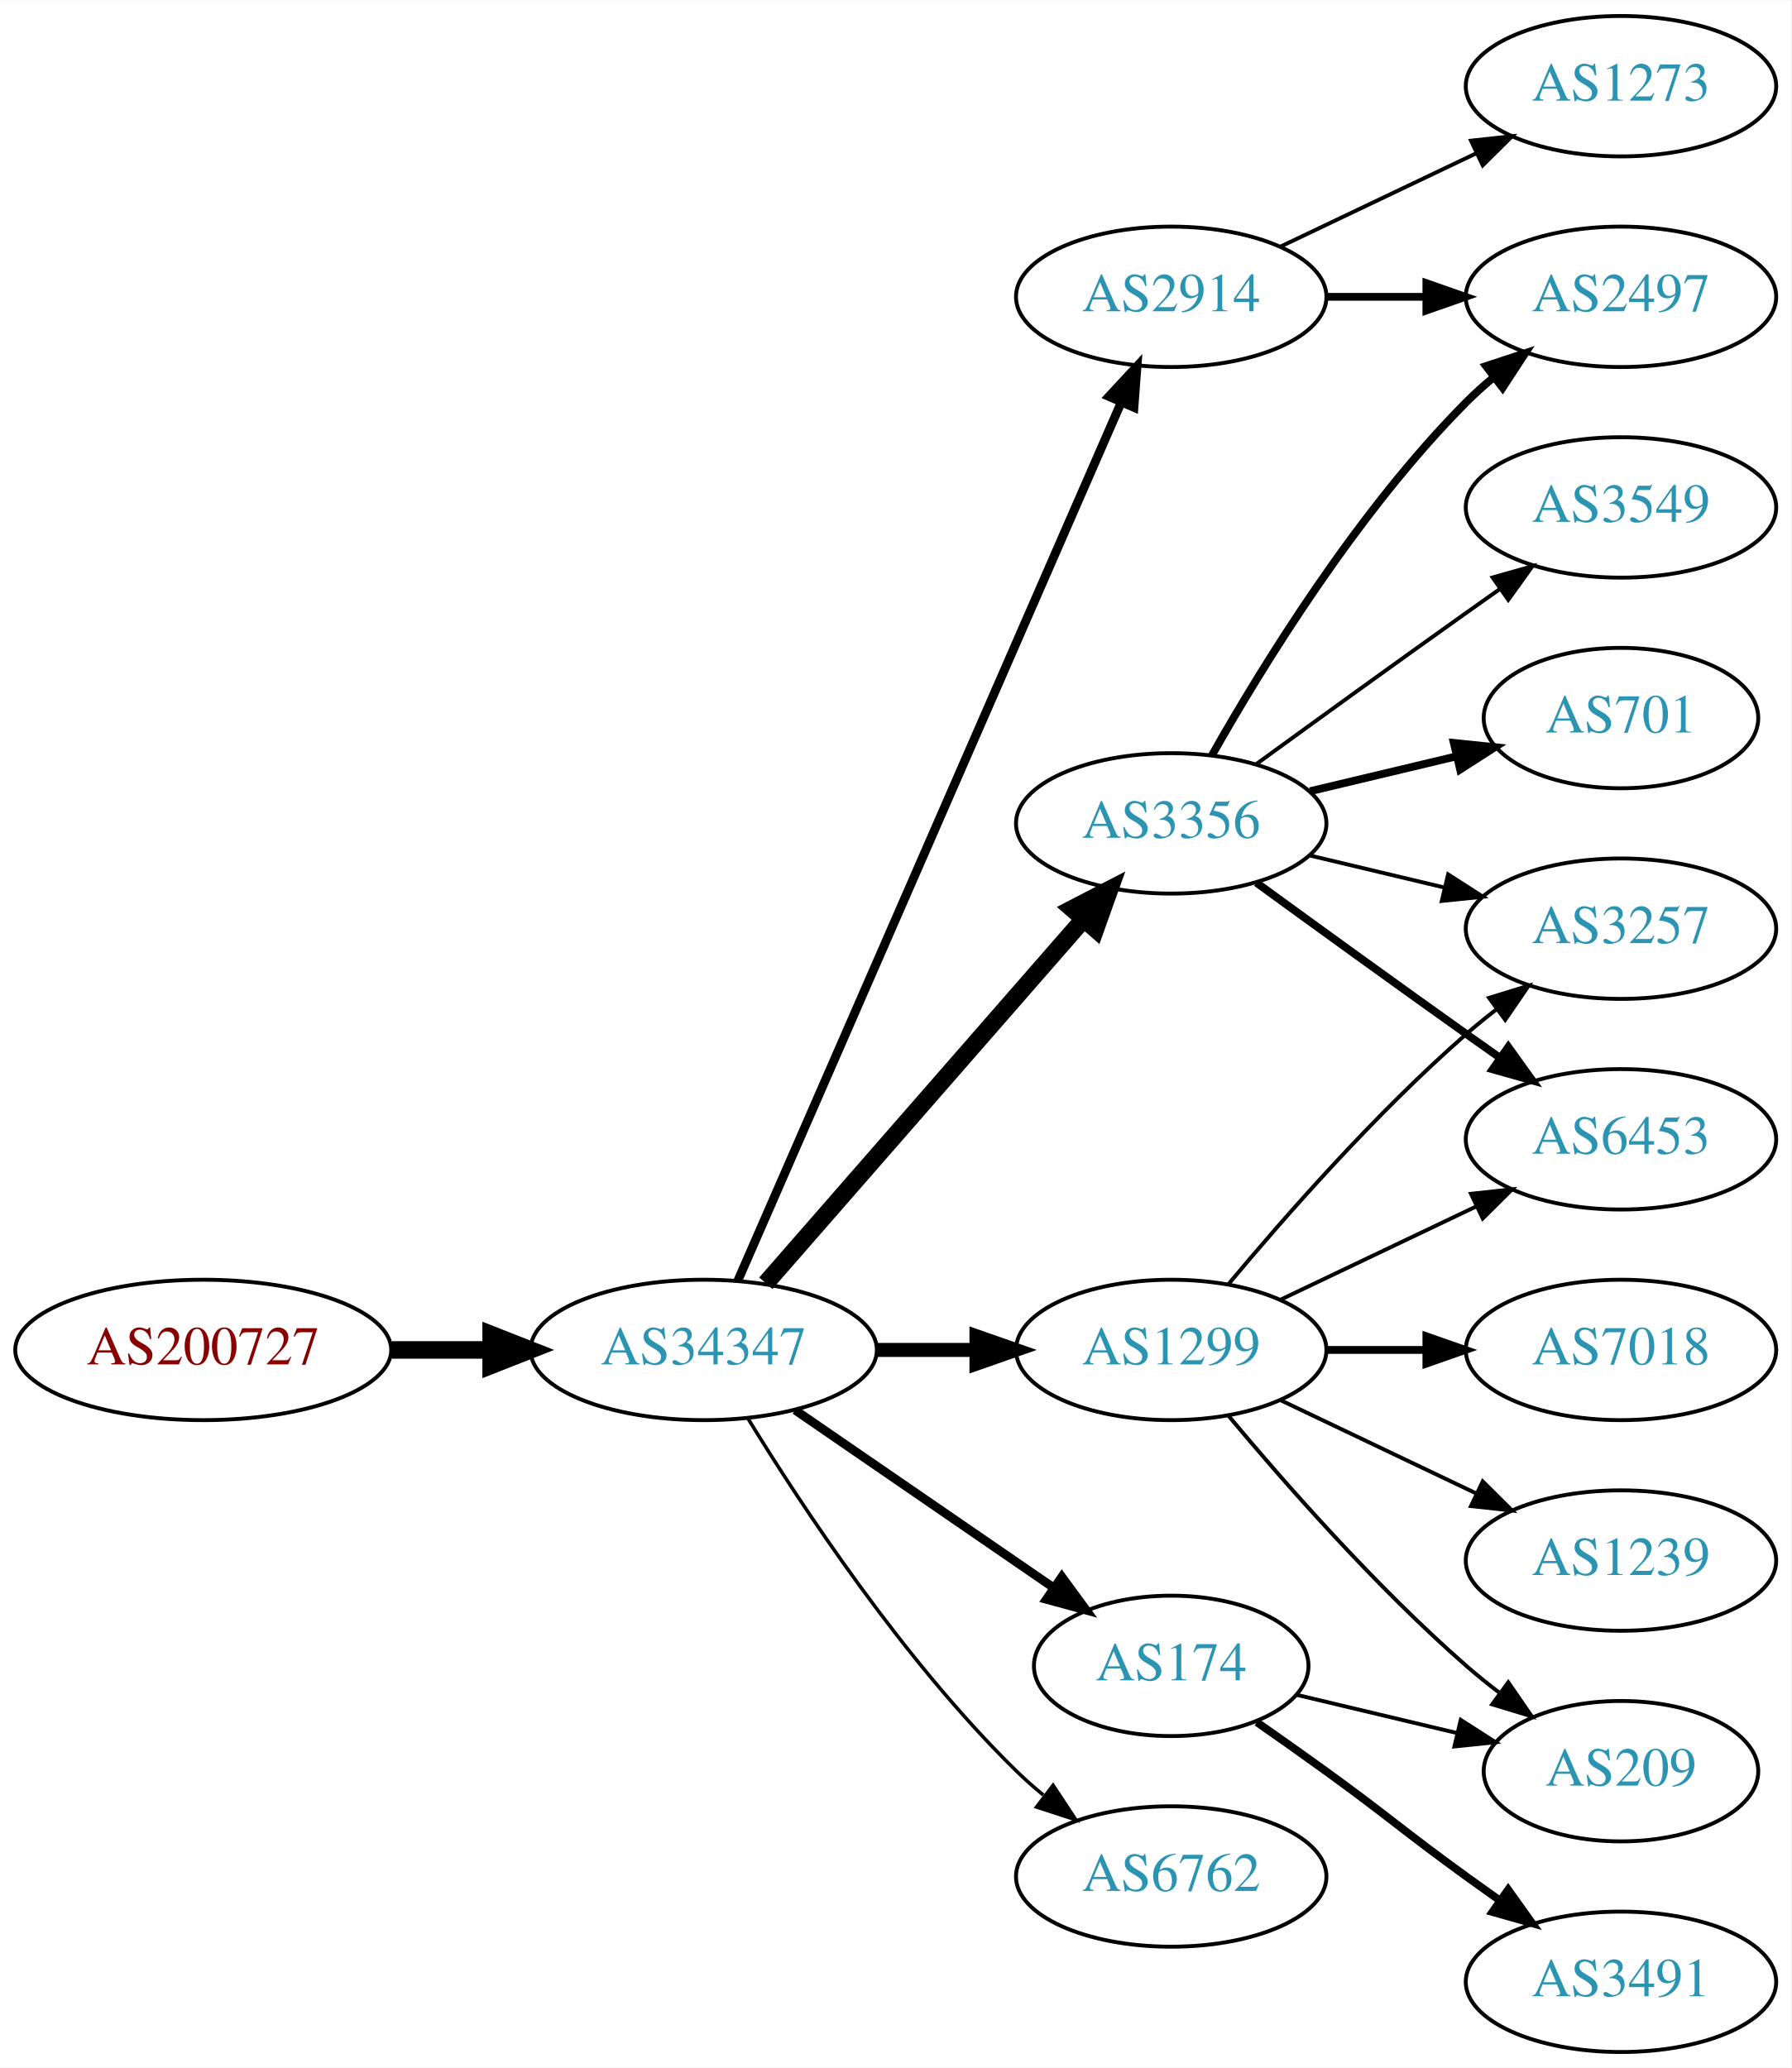
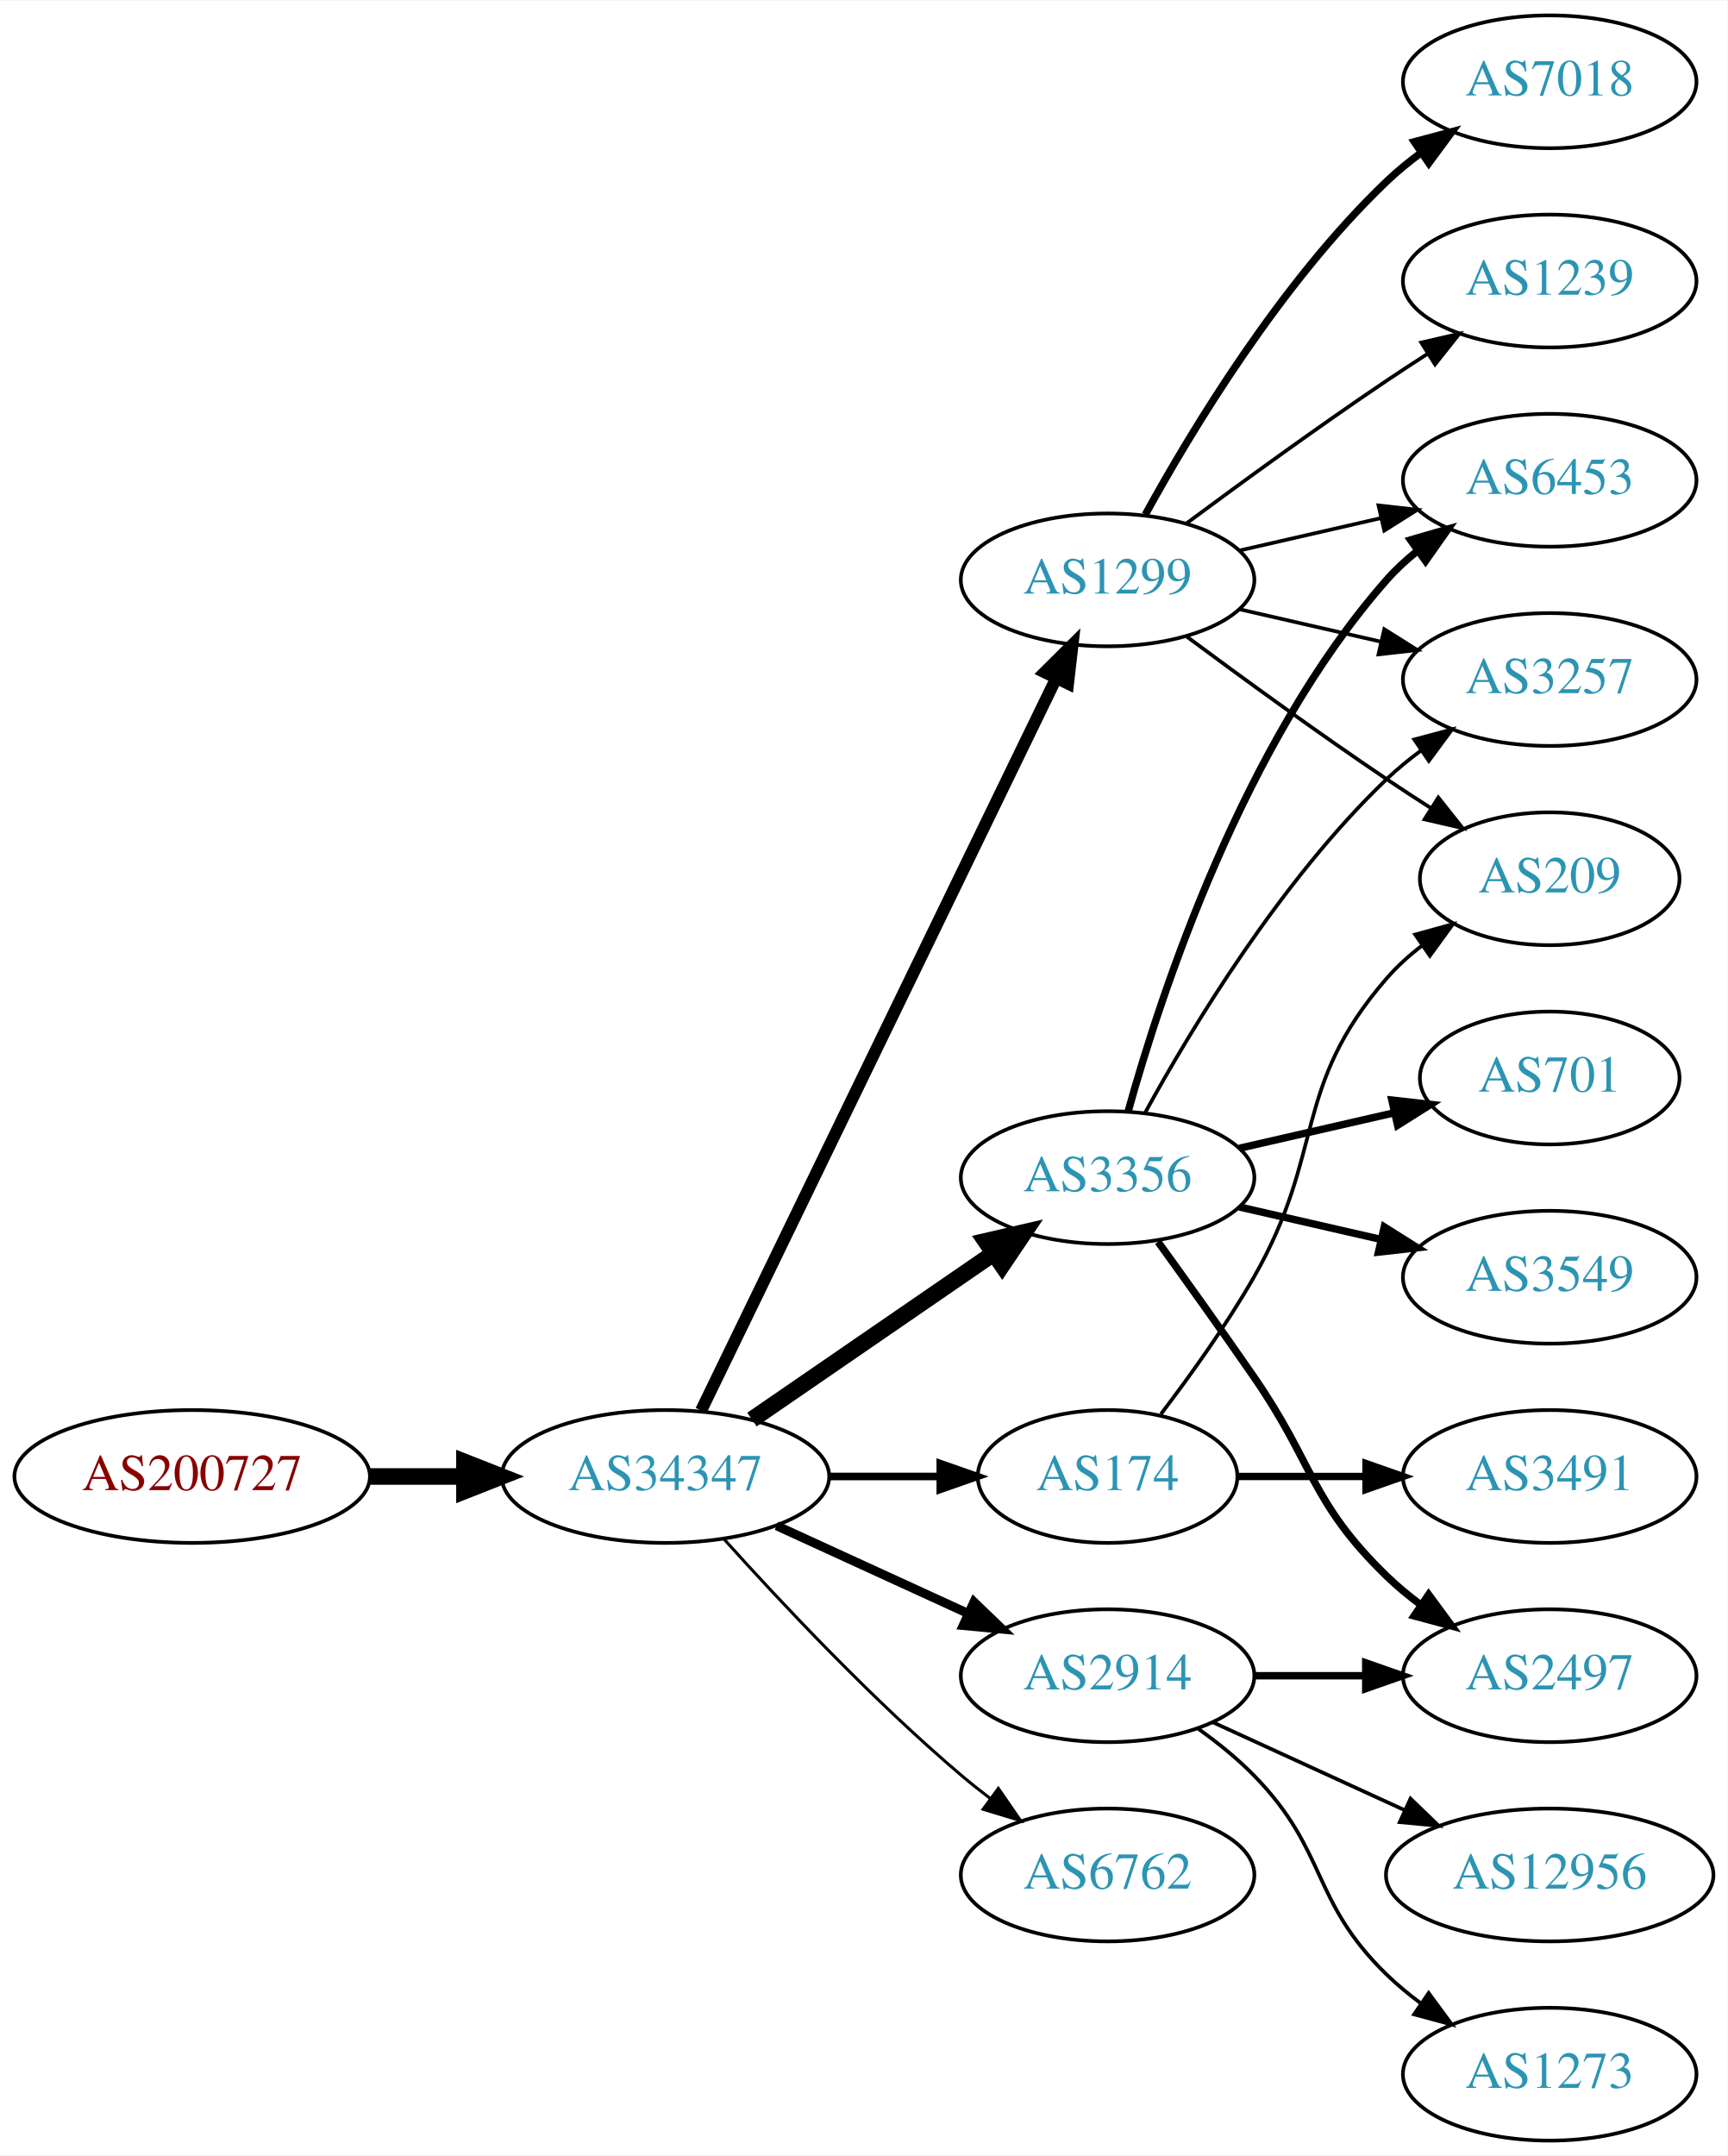
- <svg xmlns="http://www.w3.org/2000/svg" xmlns:xlink="http://www.w3.org/1999/xlink" width="459pt" height="530pt" viewBox="0.00 0.00 459.17 530.00">
-   <g id="graph0" class="graph" transform="scale(1 1) rotate(0) translate(4 526)">
-     <polygon fill="white" stroke="none" points="-4,4 -4,-526 455.17,-526 455.17,4 -4,4" />
+ <svg xmlns="http://www.w3.org/2000/svg" xmlns:xlink="http://www.w3.org/1999/xlink" width="468pt" height="584pt" viewBox="0.00 0.00 468.27 584.00">
+   <g id="graph0" class="graph" transform="scale(1 1) rotate(0) translate(4 580)">
+     <polygon fill="white" stroke="none" points="-4,4 -4,-580 464.269,-580 464.269,4 -4,4" />
    <g id="node1" class="node">
      <g id="a_node1">
        <a xlink:href="/asn/200727" xlink:title="AS200727 ~ Kommunalbetriebe Rinn GmbH [AT]">
          <ellipse fill="#ffffff" stroke="black" cx="48.096" cy="-180" rx="48.192" ry="18" />
          <text text-anchor="middle" x="48.096" y="-176.3" font-family="Times,serif" font-size="14.00" fill="#880000">AS200727</text>
        </a>
      </g>
    </g>
    <g id="node2" class="node">
      <g id="a_node2">
        <a xlink:href="/asn/34347" xlink:title="AS34347 ~ HALLAG Kommunal GmbH [AT]">
          <ellipse fill="#ffffff" stroke="black" cx="176.388" cy="-180" rx="44.393" ry="18" />
          <text text-anchor="middle" x="176.388" y="-176.3" font-family="Times,serif" font-size="14.00" fill="#2c94b3">AS34347</text>
        </a>
      </g>
    </g>
    <g id="edge1" class="edge">
      <path fill="none" stroke="black" stroke-width="4.5" d="M96.481,-180C104.742,-180 113.386,-180 121.799,-180" />
      <polygon fill="black" stroke="black" stroke-width="4.5" points="121.904,-183.938 131.904,-180 121.904,-176.063 121.904,-183.938" />
    </g>
    <g id="node3" class="node">
      <g id="a_node3">
-         <a xlink:href="/asn/3356" xlink:title="AS3356 ~ Level 3 Parent, LLC [US]">
-           <ellipse fill="#ffffff" stroke="black" cx="296.23" cy="-315" rx="39.794" ry="18" />
-           <text text-anchor="middle" x="296.23" y="-311.3" font-family="Times,serif" font-size="14.00" fill="#2c94b3">AS3356</text>
+         <a xlink:href="/asn/2914" xlink:title="AS2914 ~ NTT America, Inc. [US]">
+           <ellipse fill="#ffffff" stroke="black" cx="296.23" cy="-126" rx="39.794" ry="18" />
+           <text text-anchor="middle" x="296.23" y="-122.3" font-family="Times,serif" font-size="14.00" fill="#2c94b3">AS2914</text>
        </a>
      </g>
    </g>
    <g id="edge2" class="edge">
-       <path fill="none" stroke="black" stroke-width="4.5" d="M192.312,-197.098C212.855,-220.631 249.974,-263.155 273.571,-290.187" />
-       <polygon fill="black" stroke="black" stroke-width="4.5" points="270.884,-293.097 280.426,-298.041 276.817,-287.918 270.884,-293.097" />
+       <path fill="none" stroke="black" stroke-width="2.455" d="M206.517,-166.652C222.128,-159.498 241.526,-150.609 258.198,-142.97" />
+       <polygon fill="black" stroke="black" stroke-width="2.455" points="260.017,-145.986 267.65,-138.638 257.101,-139.622 260.017,-145.986" />
    </g>
    <g id="node4" class="node">
      <g id="a_node4">
        <a xlink:href="/asn/1299" xlink:title="AS1299 ~ Telia Carrier [EU]">
-           <ellipse fill="#ffffff" stroke="black" cx="296.23" cy="-180" rx="39.794" ry="18" />
-           <text text-anchor="middle" x="296.23" y="-176.3" font-family="Times,serif" font-size="14.00" fill="#2c94b3">AS1299</text>
+           <ellipse fill="#ffffff" stroke="black" cx="296.23" cy="-423" rx="39.794" ry="18" />
+           <text text-anchor="middle" x="296.23" y="-419.3" font-family="Times,serif" font-size="14.00" fill="#2c94b3">AS1299</text>
        </a>
      </g>
    </g>
    <g id="edge3" class="edge">
-       <path fill="none" stroke="black" stroke-width="3.6" d="M220.599,-180C228.911,-180 237.674,-180 246.156,-180" />
-       <polygon fill="black" stroke="black" stroke-width="3.6" points="246.315,-183.5 256.315,-180 246.315,-176.5 246.315,-183.5" />
+       <path fill="none" stroke="black" stroke-width="3.273" d="M186.053,-197.868C206.533,-240.101 258.021,-346.272 282.247,-396.227" />
+       <polygon fill="black" stroke="black" stroke-width="3.273" points="279.198,-397.963 286.711,-405.433 285.497,-394.908 279.198,-397.963" />
    </g>
    <g id="node5" class="node">
      <g id="a_node5">
-         <a xlink:href="/asn/2914" xlink:title="AS2914 ~ NTT America, Inc. [US]">
-           <ellipse fill="#ffffff" stroke="black" cx="296.23" cy="-450" rx="39.794" ry="18" />
-           <text text-anchor="middle" x="296.23" y="-446.3" font-family="Times,serif" font-size="14.00" fill="#2c94b3">AS2914</text>
+         <a xlink:href="/asn/3356" xlink:title="AS3356 ~ Level 3 Parent, LLC [US]">
+           <ellipse fill="#ffffff" stroke="black" cx="296.23" cy="-261" rx="39.794" ry="18" />
+           <text text-anchor="middle" x="296.23" y="-257.3" font-family="Times,serif" font-size="14.00" fill="#2c94b3">AS3356</text>
        </a>
      </g>
    </g>
    <g id="edge4" class="edge">
-       <path fill="none" stroke="black" stroke-width="2.25" d="M185.12,-197.715C205.221,-243.771 259.229,-367.514 283.332,-422.739" />
-       <polygon fill="black" stroke="black" stroke-width="2.25" points="280.262,-424.454 287.47,-432.219 286.677,-421.654 280.262,-424.454" />
+       <path fill="none" stroke="black" stroke-width="4.5" d="M199.83,-195.426C218.412,-208.198 244.972,-226.455 265.352,-240.463" />
+       <polygon fill="black" stroke="black" stroke-width="4.5" points="263.195,-243.758 273.666,-246.178 267.656,-237.269 263.195,-243.758" />
    </g>
    <g id="node6" class="node">
      <g id="a_node6">
        <a xlink:href="/asn/174" xlink:title="AS174 ~ Cogent Communications [US]">
-           <ellipse fill="#ffffff" stroke="black" cx="296.23" cy="-99" rx="35.194" ry="18" />
-           <text text-anchor="middle" x="296.23" y="-95.3" font-family="Times,serif" font-size="14.00" fill="#2c94b3">AS174</text>
+           <ellipse fill="#ffffff" stroke="black" cx="296.23" cy="-180" rx="35.194" ry="18" />
+           <text text-anchor="middle" x="296.23" y="-176.3" font-family="Times,serif" font-size="14.00" fill="#2c94b3">AS174</text>
        </a>
      </g>
    </g>
    <g id="edge5" class="edge">
-       <path fill="none" stroke="black" stroke-width="2.25" d="M199.83,-164.574C218.645,-151.641 245.642,-133.085 266.118,-119.01" />
-       <polygon fill="black" stroke="black" stroke-width="2.25" points="268.193,-121.831 274.451,-113.282 264.228,-116.063 268.193,-121.831" />
+       <path fill="none" stroke="black" stroke-width="2.045" d="M220.599,-180C230.447,-180 240.926,-180 250.823,-180" />
+       <polygon fill="black" stroke="black" stroke-width="2.045" points="250.875,-183.5 260.875,-180 250.875,-176.5 250.875,-183.5" />
    </g>
    <g id="node7" class="node">
      <g id="a_node7">
        <a xlink:href="/asn/6762" xlink:title="AS6762 ~ TELECOM ITALIA SPARKLE S.p.A. [IT]">
-           <ellipse fill="#ffffff" stroke="black" cx="296.23" cy="-45" rx="39.794" ry="18" />
-           <text text-anchor="middle" x="296.23" y="-41.3" font-family="Times,serif" font-size="14.00" fill="#2c94b3">AS6762</text>
+           <ellipse fill="#ffffff" stroke="black" cx="296.23" cy="-72" rx="39.794" ry="18" />
+           <text text-anchor="middle" x="296.23" y="-68.3" font-family="Times,serif" font-size="14.00" fill="#2c94b3">AS6762</text>
        </a>
      </g>
    </g>
    <g id="edge6" class="edge">
-       <path fill="none" stroke="black" stroke-width="0.9" d="M187.653,-162.56C201.462,-140.009 227.651,-100.278 256.584,-72 258.724,-69.908 261.041,-67.863 263.441,-65.894" />
-       <polygon fill="black" stroke="black" stroke-width="0.9" points="265.951,-68.382 271.782,-59.536 261.708,-62.815 265.951,-68.382" />
+       <path fill="none" stroke="black" stroke-width="0.818" d="M192.32,-162.956C207.646,-145.903 232.582,-119.35 256.584,-99 259.081,-96.883 261.741,-94.768 264.453,-92.707" />
+       <polygon fill="black" stroke="black" stroke-width="0.818" points="266.619,-95.459 272.629,-86.734 262.489,-89.806 266.619,-95.459" />
+     </g>
+     <g id="node16" class="node">
+       <g id="a_node16">
+         <a xlink:href="/asn/2497" xlink:title="AS2497 ~ Internet Initiative Japan Inc. [JP]">
+           <ellipse fill="#ffffff" stroke="black" cx="416.073" cy="-126" rx="39.794" ry="18" />
+           <text text-anchor="middle" x="416.073" y="-122.3" font-family="Times,serif" font-size="14.00" fill="#2c94b3">AS2497</text>
+         </a>
+       </g>
+     </g>
+     <g id="edge19" class="edge">
+       <path fill="none" stroke="black" stroke-width="2" d="M336.143,-126C345.696,-126 356.046,-126 366.008,-126" />
+       <polygon fill="black" stroke="black" stroke-width="2" points="366.201,-129.5 376.201,-126 366.201,-122.5 366.201,-129.5" />
+     </g>
+     <g id="node17" class="node">
+       <g id="a_node17">
+         <a xlink:href="/asn/1273" xlink:title="AS1273 ~ Vodafone Group PLC [EU]">
+           <ellipse fill="#ffffff" stroke="black" cx="416.073" cy="-18" rx="39.794" ry="18" />
+           <text text-anchor="middle" x="416.073" y="-14.3" font-family="Times,serif" font-size="14.00" fill="#2c94b3">AS1273</text>
+         </a>
+       </g>
+     </g>
+     <g id="edge20" class="edge">
+       <path fill="none" stroke="black" d="M320.824,-111.611C326.08,-107.852 331.412,-103.563 335.877,-99 356.049,-78.383 351.183,-65.094 371.877,-45 374.722,-42.237 377.896,-39.614 381.196,-37.166" />
+       <polygon fill="black" stroke="black" points="383.261,-39.993 389.544,-31.462 379.312,-34.214 383.261,-39.993" />
+     </g>
+     <g id="node18" class="node">
+       <g id="a_node18">
+         <a xlink:href="/asn/12956" xlink:title="AS12956 ~ TELXIUS [ES]">
+           <ellipse fill="#ffffff" stroke="black" cx="416.073" cy="-72" rx="44.393" ry="18" />
+           <text text-anchor="middle" x="416.073" y="-68.3" font-family="Times,serif" font-size="14.00" fill="#2c94b3">AS12956</text>
+         </a>
+       </g>
+     </g>
+     <g id="edge21" class="edge">
+       <path fill="none" stroke="black" d="M324.859,-113.339C340.357,-106.238 359.923,-97.272 376.87,-89.506" />
+       <polygon fill="black" stroke="black" points="378.34,-92.683 385.973,-85.335 375.424,-86.319 378.34,-92.683" />
    </g>
    <g id="node8" class="node">
      <g id="a_node8">
-         <a xlink:href="/asn/2497" xlink:title="AS2497 ~ Internet Initiative Japan Inc. [JP]">
-           <ellipse fill="#ffffff" stroke="black" cx="411.523" cy="-450" rx="39.794" ry="18" />
-           <text text-anchor="middle" x="411.523" y="-446.3" font-family="Times,serif" font-size="14.00" fill="#2c94b3">AS2497</text>
+         <a xlink:href="/asn/1239" xlink:title="AS1239 ~ Sprint [US]">
+           <ellipse fill="#ffffff" stroke="black" cx="416.073" cy="-504" rx="39.794" ry="18" />
+           <text text-anchor="middle" x="416.073" y="-500.3" font-family="Times,serif" font-size="14.00" fill="#2c94b3">AS1239</text>
        </a>
      </g>
    </g>
    <g id="edge7" class="edge">
-       <path fill="none" stroke="black" stroke-width="2" d="M306.69,-332.49C319.472,-355.096 343.904,-394.886 371.877,-423 373.987,-425.121 376.283,-427.188 378.669,-429.171" />
-       <polygon fill="black" stroke="black" stroke-width="2" points="376.921,-432.242 386.984,-435.556 381.184,-426.69 376.921,-432.242" />
+       <path fill="none" stroke="black" d="M317.56,-438.277C332.423,-449.304 353.167,-464.407 371.877,-477 375.426,-479.389 379.176,-481.839 382.924,-484.242" />
+       <polygon fill="black" stroke="black" points="381.251,-487.325 391.573,-489.712 384.993,-481.409 381.251,-487.325" />
    </g>
    <g id="node9" class="node">
      <g id="a_node9">
-         <a xlink:href="/asn/3549" xlink:title="AS3549 ~ Level 3 Parent, LLC [US]">
-           <ellipse fill="#ffffff" stroke="black" cx="411.523" cy="-396" rx="39.794" ry="18" />
-           <text text-anchor="middle" x="411.523" y="-392.3" font-family="Times,serif" font-size="14.00" fill="#2c94b3">AS3549</text>
+         <a xlink:href="/asn/3257" xlink:title="AS3257 ~ GTT [DE]">
+           <ellipse fill="#ffffff" stroke="black" cx="416.073" cy="-396" rx="39.794" ry="18" />
+           <text text-anchor="middle" x="416.073" y="-392.3" font-family="Times,serif" font-size="14.00" fill="#2c94b3">AS3257</text>
        </a>
      </g>
    </g>
    <g id="edge8" class="edge">
-       <path fill="none" stroke="black" d="M318.078,-330.222C333.012,-341.091 353.626,-356.025 371.877,-369 374.697,-371.005 377.64,-373.085 380.588,-375.159" />
-       <polygon fill="black" stroke="black" points="378.616,-378.05 388.813,-380.926 382.634,-372.319 378.616,-378.05" />
+       <path fill="none" stroke="black" d="M331.949,-415.045C343.949,-412.296 357.57,-409.175 370.263,-406.267" />
+       <polygon fill="black" stroke="black" points="371.229,-409.636 380.194,-403.991 369.665,-402.813 371.229,-409.636" />
    </g>
    <g id="node10" class="node">
      <g id="a_node10">
-         <a xlink:href="/asn/701" xlink:title="AS701 ~ UUNET [US]">
-           <ellipse fill="#ffffff" stroke="black" cx="411.523" cy="-342" rx="35.194" ry="18" />
-           <text text-anchor="middle" x="411.523" y="-338.3" font-family="Times,serif" font-size="14.00" fill="#2c94b3">AS701</text>
+         <a xlink:href="/asn/7018" xlink:title="AS7018 ~ AT&amp;T Services, Inc. [US]">
+           <ellipse fill="#ffffff" stroke="black" cx="416.073" cy="-558" rx="39.794" ry="18" />
+           <text text-anchor="middle" x="416.073" y="-554.3" font-family="Times,serif" font-size="14.00" fill="#2c94b3">AS7018</text>
        </a>
      </g>
    </g>
    <g id="edge9" class="edge">
-       <path fill="none" stroke="black" stroke-width="2" d="M331.837,-323.248C343.632,-326.058 356.937,-329.229 369.204,-332.153" />
-       <polygon fill="black" stroke="black" stroke-width="2" points="368.67,-335.624 379.209,-334.537 370.293,-328.814 368.67,-335.624" />
+       <path fill="none" stroke="black" stroke-width="2" d="M306.471,-440.713C319.017,-463.561 343.194,-503.611 371.877,-531 374.745,-533.739 377.934,-536.347 381.243,-538.785" />
+       <polygon fill="black" stroke="black" stroke-width="2" points="379.366,-541.742 389.602,-544.477 383.306,-535.956 379.366,-541.742" />
    </g>
    <g id="node11" class="node">
      <g id="a_node11">
-         <a xlink:href="/asn/3257" xlink:title="AS3257 ~ GTT [DE]">
-           <ellipse fill="#ffffff" stroke="black" cx="411.523" cy="-288" rx="39.794" ry="18" />
-           <text text-anchor="middle" x="411.523" y="-284.3" font-family="Times,serif" font-size="14.00" fill="#2c94b3">AS3257</text>
+         <a xlink:href="/asn/209" xlink:title="AS209 ~ CenturyLink Communications, LLC [US]">
+           <ellipse fill="#ffffff" stroke="black" cx="416.073" cy="-342" rx="35.194" ry="18" />
+           <text text-anchor="middle" x="416.073" y="-338.3" font-family="Times,serif" font-size="14.00" fill="#2c94b3">AS209</text>
        </a>
      </g>
    </g>
    <g id="edge10" class="edge">
-       <path fill="none" stroke="black" d="M331.837,-306.752C342.709,-304.162 354.863,-301.265 366.305,-298.538" />
-       <polygon fill="black" stroke="black" points="367.212,-301.92 376.128,-296.197 365.589,-295.111 367.212,-301.92" />
+       <path fill="none" stroke="black" d="M317.56,-407.723C332.423,-396.696 353.167,-381.593 371.877,-369 375.694,-366.431 379.744,-363.79 383.774,-361.214" />
+       <polygon fill="black" stroke="black" points="385.878,-364.025 392.468,-355.729 382.143,-358.105 385.878,-364.025" />
    </g>
    <g id="node12" class="node">
      <g id="a_node12">
        <a xlink:href="/asn/6453" xlink:title="AS6453 ~ TATA COMMUNICATIONS (AMERICA) INC [US]">
-           <ellipse fill="#ffffff" stroke="black" cx="411.523" cy="-234" rx="39.794" ry="18" />
-           <text text-anchor="middle" x="411.523" y="-230.3" font-family="Times,serif" font-size="14.00" fill="#2c94b3">AS6453</text>
+           <ellipse fill="#ffffff" stroke="black" cx="416.073" cy="-450" rx="39.794" ry="18" />
+           <text text-anchor="middle" x="416.073" y="-446.3" font-family="Times,serif" font-size="14.00" fill="#2c94b3">AS6453</text>
        </a>
      </g>
    </g>
    <g id="edge11" class="edge">
-       <path fill="none" stroke="black" stroke-width="2" d="M318.078,-299.778C333.012,-288.909 353.626,-273.975 371.877,-261 374.697,-258.995 377.64,-256.915 380.588,-254.841" />
-       <polygon fill="black" stroke="black" stroke-width="2" points="382.634,-257.681 388.813,-249.074 378.616,-251.95 382.634,-257.681" />
+       <path fill="none" stroke="black" d="M331.949,-430.955C343.949,-433.704 357.57,-436.825 370.263,-439.733" />
+       <polygon fill="black" stroke="black" points="369.665,-443.187 380.194,-442.009 371.229,-436.364 369.665,-443.187" />
+     </g>
+     <g id="edge18" class="edge">
+       <path fill="none" stroke="black" d="M306.471,-278.713C319.017,-301.561 343.194,-341.611 371.877,-369 374.745,-371.739 377.934,-374.347 381.243,-376.785" />
+       <polygon fill="black" stroke="black" points="379.366,-379.742 389.602,-382.477 383.306,-373.956 379.366,-379.742" />
+     </g>
+     <g id="edge16" class="edge">
+       <path fill="none" stroke="black" stroke-width="2" d="M301.803,-278.946C310.709,-310.995 332.993,-378.842 371.877,-423 374.361,-425.821 377.21,-428.449 380.236,-430.871" />
+       <polygon fill="black" stroke="black" stroke-width="2" points="378.353,-433.828 388.525,-436.791 382.422,-428.131 378.353,-433.828" />
+     </g>
+     <g id="node14" class="node">
+       <g id="a_node14">
+         <a xlink:href="/asn/701" xlink:title="AS701 ~ UUNET [US]">
+           <ellipse fill="#ffffff" stroke="black" cx="416.073" cy="-288" rx="35.194" ry="18" />
+           <text text-anchor="middle" x="416.073" y="-284.3" font-family="Times,serif" font-size="14.00" fill="#2c94b3">AS701</text>
+         </a>
+       </g>
+     </g>
+     <g id="edge14" class="edge">
+       <path fill="none" stroke="black" stroke-width="2" d="M331.949,-268.955C345.042,-271.955 360.064,-275.396 373.705,-278.522" />
+       <polygon fill="black" stroke="black" stroke-width="2" points="373.283,-282.016 383.812,-280.838 374.846,-275.193 373.283,-282.016" />
+     </g>
+     <g id="node15" class="node">
+       <g id="a_node15">
+         <a xlink:href="/asn/3549" xlink:title="AS3549 ~ Level 3 Parent, LLC [US]">
+           <ellipse fill="#ffffff" stroke="black" cx="416.073" cy="-234" rx="39.794" ry="18" />
+           <text text-anchor="middle" x="416.073" y="-230.3" font-family="Times,serif" font-size="14.00" fill="#2c94b3">AS3549</text>
+         </a>
+       </g>
+     </g>
+     <g id="edge15" class="edge">
+       <path fill="none" stroke="black" stroke-width="2" d="M331.949,-253.045C343.949,-250.296 357.57,-247.175 370.263,-244.267" />
+       <polygon fill="black" stroke="black" stroke-width="2" points="371.229,-247.636 380.194,-241.991 369.665,-240.813 371.229,-247.636" />
+     </g>
+     <g id="edge17" class="edge">
+       <path fill="none" stroke="black" stroke-width="2" d="M309.909,-243.594C317.525,-233.063 327.358,-219.33 335.877,-207 352.272,-183.269 351.183,-173.094 371.877,-153 374.722,-150.237 377.896,-147.614 381.196,-145.166" />
+       <polygon fill="black" stroke="black" stroke-width="2" points="383.261,-147.994 389.544,-139.462 379.312,-142.214 383.261,-147.994" />
    </g>
    <g id="edge13" class="edge">
-       <path fill="none" stroke="black" d="M310.86,-196.817C325.143,-213.929 348.689,-240.745 371.877,-261 374.342,-263.154 376.981,-265.294 379.678,-267.372" />
-       <polygon fill="black" stroke="black" points="377.703,-270.264 387.832,-273.37 381.851,-264.625 377.703,-270.264" />
-     </g>
-     <g id="edge16" class="edge">
-       <path fill="none" stroke="black" d="M324.367,-192.934C339.361,-200.081 358.182,-209.052 374.405,-216.785" />
-       <polygon fill="black" stroke="black" points="373.075,-220.028 383.608,-221.171 376.087,-213.709 373.075,-220.028" />
+       <path fill="none" stroke="black" d="M310.691,-196.913C318.584,-207.27 328.434,-220.992 335.877,-234 355.441,-268.194 346.043,-285.258 371.877,-315 374.682,-318.23 377.97,-321.203 381.457,-323.902" />
+       <polygon fill="black" stroke="black" points="379.609,-326.879 389.824,-329.69 383.592,-321.122 379.609,-326.879" />
    </g>
    <g id="node13" class="node">
      <g id="a_node13">
-         <a xlink:href="/asn/7018" xlink:title="AS7018 ~ AT&amp;T Services, Inc. [US]">
-           <ellipse fill="#ffffff" stroke="black" cx="411.523" cy="-180" rx="39.794" ry="18" />
-           <text text-anchor="middle" x="411.523" y="-176.3" font-family="Times,serif" font-size="14.00" fill="#2c94b3">AS7018</text>
+         <a xlink:href="/asn/3491" xlink:title="AS3491 ~ PCCW Global, Inc. [US]">
+           <ellipse fill="#ffffff" stroke="black" cx="416.073" cy="-180" rx="39.794" ry="18" />
+           <text text-anchor="middle" x="416.073" y="-176.3" font-family="Times,serif" font-size="14.00" fill="#2c94b3">AS3491</text>
        </a>
      </g>
    </g>
    <g id="edge12" class="edge">
-       <path fill="none" stroke="black" stroke-width="2" d="M335.902,-180C344.105,-180 352.869,-180 361.401,-180" />
-       <polygon fill="black" stroke="black" stroke-width="2" points="361.641,-183.5 371.641,-180 361.641,-176.5 361.641,-183.5" />
-     </g>
-     <g id="node14" class="node">
-       <g id="a_node14">
-         <a xlink:href="/asn/1239" xlink:title="AS1239 ~ Sprint [US]">
-           <ellipse fill="#ffffff" stroke="black" cx="411.523" cy="-126" rx="39.794" ry="18" />
-           <text text-anchor="middle" x="411.523" y="-122.3" font-family="Times,serif" font-size="14.00" fill="#2c94b3">AS1239</text>
-         </a>
-       </g>
-     </g>
-     <g id="edge14" class="edge">
-       <path fill="none" stroke="black" d="M324.367,-167.066C339.361,-159.919 358.182,-150.948 374.405,-143.215" />
-       <polygon fill="black" stroke="black" points="376.087,-146.291 383.608,-138.829 373.075,-139.972 376.087,-146.291" />
-     </g>
-     <g id="node15" class="node">
-       <g id="a_node15">
-         <a xlink:href="/asn/209" xlink:title="AS209 ~ CenturyLink Communications, LLC [US]">
-           <ellipse fill="#ffffff" stroke="black" cx="411.523" cy="-72" rx="35.194" ry="18" />
-           <text text-anchor="middle" x="411.523" y="-68.3" font-family="Times,serif" font-size="14.00" fill="#2c94b3">AS209</text>
-         </a>
-       </g>
-     </g>
-     <g id="edge15" class="edge">
-       <path fill="none" stroke="black" d="M310.86,-163.183C325.143,-146.071 348.689,-119.255 371.877,-99 374.546,-96.668 377.419,-94.352 380.35,-92.114" />
-       <polygon fill="black" stroke="black" points="382.627,-94.784 388.641,-86.061 378.5,-89.13 382.627,-94.784" />
-     </g>
-     <g id="edge17" class="edge">
-       <path fill="none" stroke="black" stroke-width="2" d="M335.902,-450C344.105,-450 352.869,-450 361.401,-450" />
-       <polygon fill="black" stroke="black" stroke-width="2" points="361.641,-453.5 371.641,-450 361.641,-446.5 361.641,-453.5" />
-     </g>
-     <g id="node16" class="node">
-       <g id="a_node16">
-         <a xlink:href="/asn/1273" xlink:title="AS1273 ~ Vodafone Group PLC [EU]">
-           <ellipse fill="#ffffff" stroke="black" cx="411.523" cy="-504" rx="39.794" ry="18" />
-           <text text-anchor="middle" x="411.523" y="-500.3" font-family="Times,serif" font-size="14.00" fill="#2c94b3">AS1273</text>
-         </a>
-       </g>
-     </g>
-     <g id="edge18" class="edge">
-       <path fill="none" stroke="black" d="M324.367,-462.934C339.361,-470.081 358.182,-479.052 374.405,-486.785" />
-       <polygon fill="black" stroke="black" points="373.075,-490.028 383.608,-491.171 376.087,-483.709 373.075,-490.028" />
-     </g>
-     <g id="edge20" class="edge">
-       <path fill="none" stroke="black" d="M328.488,-91.551C341.118,-88.54 355.872,-85.024 369.358,-81.811" />
-       <polygon fill="black" stroke="black" points="370.451,-85.148 379.367,-79.425 368.828,-78.339 370.451,-85.148" />
-     </g>
-     <g id="node17" class="node">
-       <g id="a_node17">
-         <a xlink:href="/asn/3491" xlink:title="AS3491 ~ PCCW Global, Inc. [US]">
-           <ellipse fill="#ffffff" stroke="black" cx="411.523" cy="-18" rx="39.794" ry="18" />
-           <text text-anchor="middle" x="411.523" y="-14.3" font-family="Times,serif" font-size="14.00" fill="#2c94b3">AS3491</text>
-         </a>
-       </g>
-     </g>
-     <g id="edge19" class="edge">
-       <path fill="none" stroke="black" stroke-width="2" d="M318.18,-84.555C323.943,-80.529 330.175,-76.128 335.877,-72 352.076,-60.271 355.677,-56.729 371.877,-45 374.68,-42.971 377.611,-40.875 380.552,-38.791" />
-       <polygon fill="black" stroke="black" stroke-width="2" points="382.603,-41.627 388.766,-33.009 378.574,-35.903 382.603,-41.627" />
+       <path fill="none" stroke="black" stroke-width="2" d="M331.632,-180C342.456,-180 354.623,-180 366.25,-180" />
+       <polygon fill="black" stroke="black" stroke-width="2" points="366.281,-183.5 376.281,-180 366.281,-176.5 366.281,-183.5" />
    </g>
  </g>
</svg>
